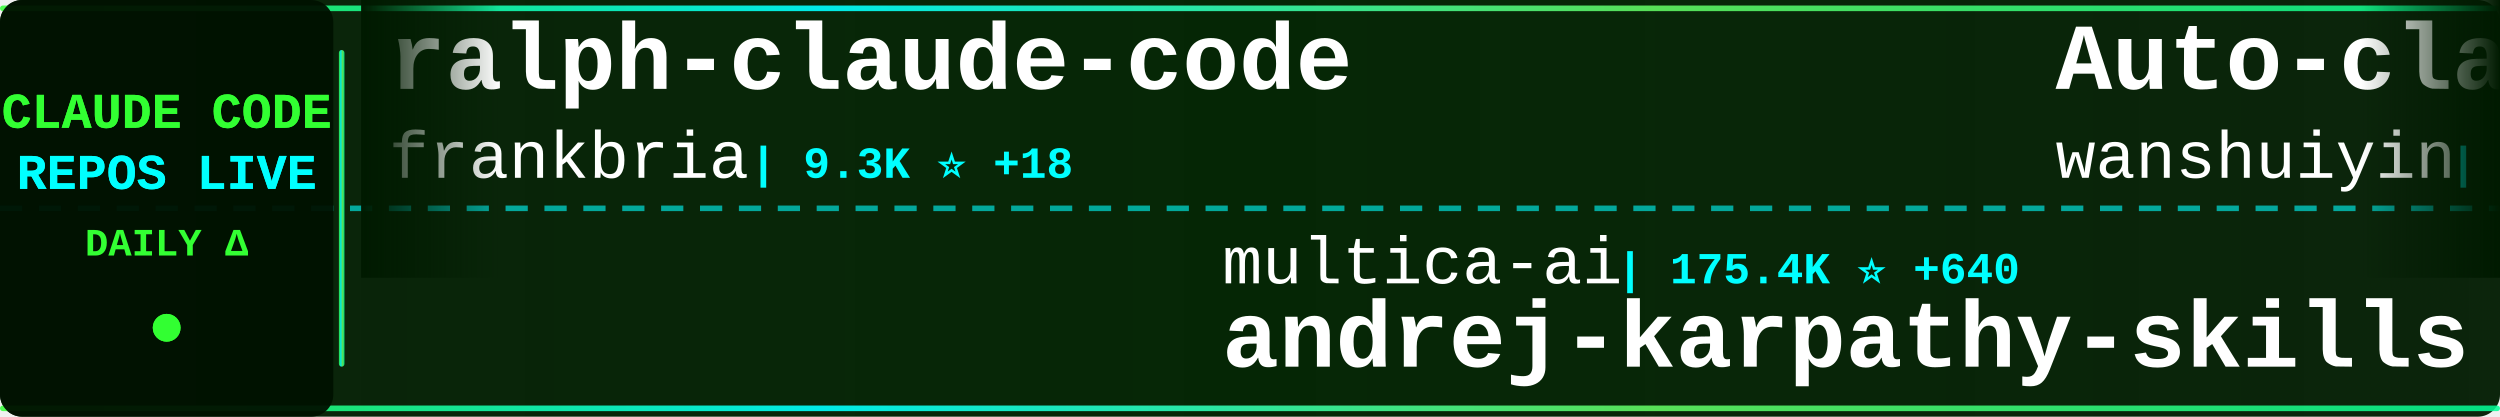
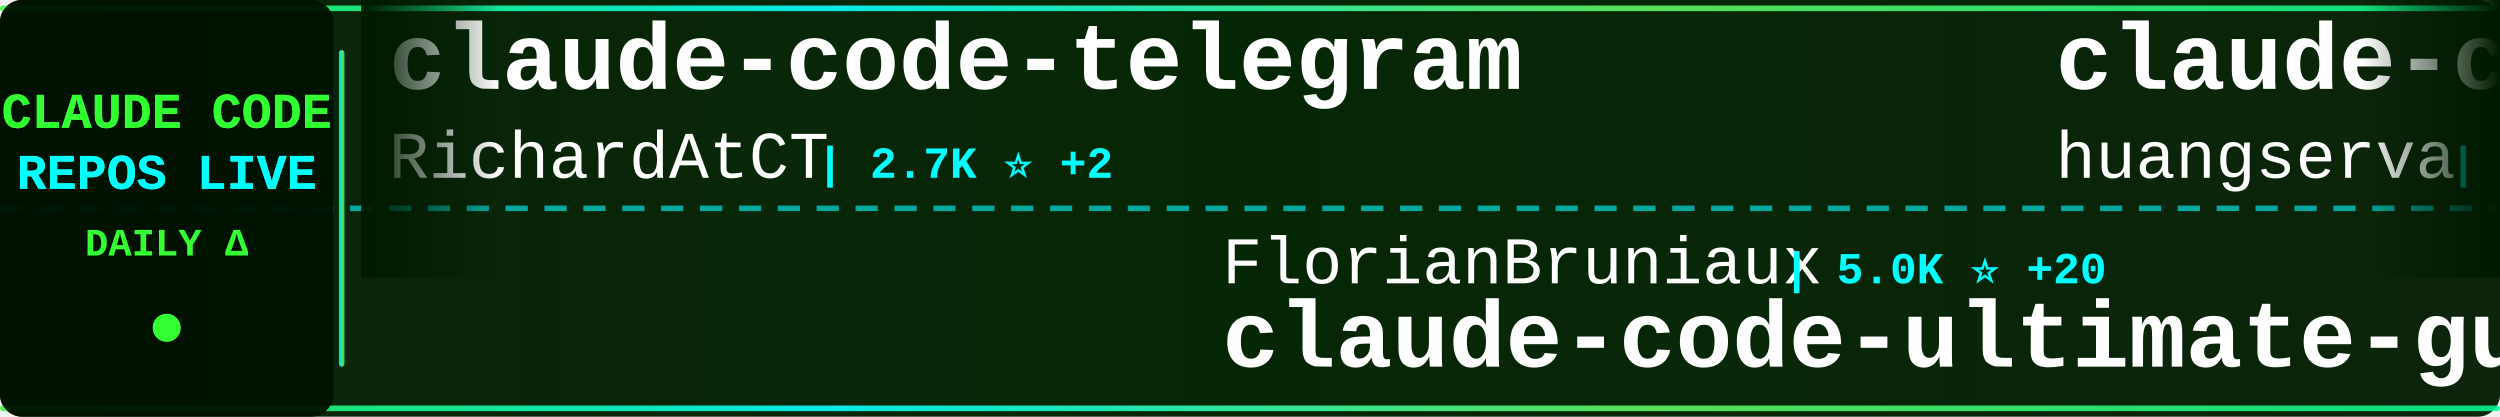
<svg xmlns="http://www.w3.org/2000/svg" width="900" height="150">
  <defs>
    <linearGradient id="tickerBg" x1="0%" y1="0%" x2="100%" y2="0%">
      <stop offset="0%" style="stop-color:#001a00;stop-opacity:0.95" />
      <stop offset="50%" style="stop-color:#002200;stop-opacity:0.98" />
      <stop offset="100%" style="stop-color:#001a00;stop-opacity:0.95" />
    </linearGradient>
    <linearGradient id="borderGrad" x1="0%" y1="0%" x2="100%" y2="0%">
      <stop offset="0%" style="stop-color:#33ff33;stop-opacity:0.85">
        <animate attributeName="stop-opacity" values="0.85;1;0.85" dur="2s" repeatCount="indefinite" />
      </stop>
      <stop offset="33%" style="stop-color:#00ffff;stop-opacity:0.9">
        <animate attributeName="stop-opacity" values="0.9;1;0.9" dur="2.2s" repeatCount="indefinite" />
      </stop>
      <stop offset="66%" style="stop-color:#66ff66;stop-opacity:0.85">
        <animate attributeName="stop-opacity" values="0.85;1;0.85" dur="1.8s" repeatCount="indefinite" />
      </stop>
      <stop offset="100%" style="stop-color:#00ff99;stop-opacity:0.85">
        <animate attributeName="stop-opacity" values="0.85;1;0.85" dur="2s" repeatCount="indefinite" />
      </stop>
    </linearGradient>
    <filter id="textGlow">
      <feGaussianBlur stdDeviation="0.1" result="coloredBlur" />
      <feMerge>
        <feMergeNode in="coloredBlur" />
        <feMergeNode in="SourceGraphic" />
      </feMerge>
    </filter>
    <filter id="metricGlow">
      <feGaussianBlur stdDeviation="0.2" result="coloredBlur" />
      <feMerge>
        <feMergeNode in="coloredBlur" />
        <feMergeNode in="SourceGraphic" />
      </feMerge>
    </filter>
    <linearGradient id="leftFade" x1="0%" y1="0%" x2="100%" y2="0%">
      <stop offset="0%" style="stop-color:#001a00;stop-opacity:1" />
      <stop offset="100%" style="stop-color:#001a00;stop-opacity:0" />
    </linearGradient>
    <linearGradient id="rightFade" x1="0%" y1="0%" x2="100%" y2="0%">
      <stop offset="0%" style="stop-color:#001a00;stop-opacity:0" />
      <stop offset="100%" style="stop-color:#001a00;stop-opacity:1" />
    </linearGradient>
  </defs>
  <rect width="900" height="150" fill="url(#tickerBg)" rx="8" />
  <rect x="0" y="2" width="900" height="2" fill="url(#borderGrad)" rx="1" />
  <rect x="0" y="146" width="900" height="2" fill="url(#borderGrad)" rx="1" />
  <line x1="0" y1="75" x2="900" y2="75" stroke="#00ffff" stroke-width="2" stroke-dasharray="8 6" opacity="0.6" />
  <rect x="0" y="0" width="120" height="150" fill="#001100" opacity="0.95" rx="8" />
  <text x="60" y="46" font-family="'Courier New', monospace" font-size="18" font-weight="bold" fill="#33ff33" text-anchor="middle" filter="url(#textGlow)">
    CLAUDE CODE
  </text>
  <text x="60" y="68" font-family="'Courier New', monospace" font-size="18" font-weight="bold" fill="#00ffff" text-anchor="middle" filter="url(#textGlow)">
    REPOS LIVE
  </text>
  <text x="60" y="92" font-family="'Courier New', monospace" font-size="14" font-weight="bold" fill="#33ff33" text-anchor="middle">
    DAILY Δ
  </text>
  <circle cx="60" cy="118" r="5" fill="#33ff33" filter="url(#metricGlow)">
    <animate attributeName="r" values="4;6;4" dur="1.5s" repeatCount="indefinite" />
    <animate attributeName="opacity" values="0.6;1;0.6" dur="1.5s" repeatCount="indefinite" />
  </circle>
  <rect x="122" y="18" width="2" height="114" fill="url(#borderGrad)" rx="1" />
  <clipPath id="tickerClip">
    <rect x="130" y="0" width="770" height="150" />
  </clipPath>
  <g clip-path="url(#tickerClip)">
    <g id="tickerItems">
      <animateTransform attributeName="transform" attributeType="XML" type="translate" from="0 0" to="-3000 0" dur="54s" repeatCount="indefinite" />
      <g transform="translate(0, 0)">
-         <text x="140" y="32" font-family="'Courier New', monospace" font-size="34" font-weight="bold" fill="#ffffff">ralph-claude-code</text>
-         <text x="140" y="64" font-family="'Courier New', monospace" font-size="24" font-weight="normal" fill="#ffffff" opacity="1.0">frankbria</text>
-         <text x="270" y="64" font-family="'Courier New', monospace" font-size="16" font-weight="bold" fill="#00ffff"> | 9.3K ⭐ +18</text>
+         <text x="140" y="32" font-family="'Courier New', monospace" font-size="34" font-weight="bold" fill="#ffffff">claude-code-telegram</text>
+         <text x="140" y="64" font-family="'Courier New', monospace" font-size="24" font-weight="normal" fill="#ffffff" opacity="1.0">RichardAtCT</text>
+         <text x="294" y="64" font-family="'Courier New', monospace" font-size="16" font-weight="bold" fill="#00ffff"> | 2.7K ⭐ +2</text>
      </g>
      <g transform="translate(300, 0)">
-         <text x="140" y="102" font-family="'Courier New', monospace" font-size="24" font-weight="normal" fill="#ffffff" opacity="1.0">multica-ai</text>
-         <text x="282" y="102" font-family="'Courier New', monospace" font-size="16" font-weight="bold" fill="#00ffff"> | 175.4K ⭐ +640</text>
-         <text x="140" y="132" font-family="'Courier New', monospace" font-size="34" font-weight="bold" fill="#ffffff">andrej-karpathy-skills</text>
+         <text x="140" y="102" font-family="'Courier New', monospace" font-size="24" font-weight="normal" fill="#ffffff" opacity="1.0">FlorianBruniaux</text>
+         <text x="342" y="102" font-family="'Courier New', monospace" font-size="16" font-weight="bold" fill="#00ffff"> | 5.0K ⭐ +20</text>
+         <text x="140" y="132" font-family="'Courier New', monospace" font-size="34" font-weight="bold" fill="#ffffff">claude-code-ultimate-gui...</text>
      </g>
      <g transform="translate(600, 0)">
-         <text x="140" y="32" font-family="'Courier New', monospace" font-size="34" font-weight="bold" fill="#ffffff">Auto-claude-code-researc...</text>
-         <text x="140" y="64" font-family="'Courier New', monospace" font-size="24" font-weight="normal" fill="#ffffff" opacity="1.0">wanshuiyin</text>
-         <text x="282" y="64" font-family="'Courier New', monospace" font-size="16" font-weight="bold" fill="#00ffff"> | 12.1K ⭐ +38</text>
+         <text x="140" y="32" font-family="'Courier New', monospace" font-size="34" font-weight="bold" fill="#ffffff">claude-code-cli</text>
+         <text x="140" y="64" font-family="'Courier New', monospace" font-size="24" font-weight="normal" fill="#ffffff" opacity="1.0">huangserva</text>
+         <text x="282" y="64" font-family="'Courier New', monospace" font-size="16" font-weight="bold" fill="#00ffff"> | 604 ⭐</text>
      </g>
      <g transform="translate(900, 0)">
-         <text x="140" y="102" font-family="'Courier New', monospace" font-size="24" font-weight="normal" fill="#ffffff" opacity="1.0">ponponon</text>
-         <text x="258" y="102" font-family="'Courier New', monospace" font-size="16" font-weight="bold" fill="#00ffff"> | 2.3K ⭐ +1</text>
-         <text x="140" y="132" font-family="'Courier New', monospace" font-size="34" font-weight="bold" fill="#ffffff">claude_code_src</text>
+         <text x="140" y="102" font-family="'Courier New', monospace" font-size="24" font-weight="normal" fill="#ffffff" opacity="1.0">luyao618</text>
+         <text x="258" y="102" font-family="'Courier New', monospace" font-size="16" font-weight="bold" fill="#00ffff"> | 1.5K ⭐ +3</text>
+         <text x="140" y="132" font-family="'Courier New', monospace" font-size="34" font-weight="bold" fill="#ffffff">Claude-Code-Source-Study</text>
      </g>
      <g transform="translate(1200, 0)">
-         <text x="140" y="32" font-family="'Courier New', monospace" font-size="34" font-weight="bold" fill="#ffffff">Claude-code</text>
-         <text x="140" y="64" font-family="'Courier New', monospace" font-size="24" font-weight="normal" fill="#ffffff" opacity="1.0">fazxes</text>
-         <text x="234" y="64" font-family="'Courier New', monospace" font-size="16" font-weight="bold" fill="#00ffff"> | 221 ⭐</text>
+         <text x="140" y="32" font-family="'Courier New', monospace" font-size="34" font-weight="bold" fill="#ffffff">claude-code-hub</text>
+         <text x="140" y="64" font-family="'Courier New', monospace" font-size="24" font-weight="normal" fill="#ffffff" opacity="1.0">ding113</text>
+         <text x="246" y="64" font-family="'Courier New', monospace" font-size="16" font-weight="bold" fill="#00ffff"> | 3.1K ⭐ +17</text>
      </g>
      <g transform="translate(1500, 0)">
-         <text x="140" y="102" font-family="'Courier New', monospace" font-size="24" font-weight="normal" fill="#ffffff" opacity="1.0">Alishahryar1</text>
-         <text x="306" y="102" font-family="'Courier New', monospace" font-size="16" font-weight="bold" fill="#00ffff"> | 34.5K ⭐ +196</text>
-         <text x="140" y="132" font-family="'Courier New', monospace" font-size="34" font-weight="bold" fill="#ffffff">free-claude-code</text>
+         <text x="140" y="102" font-family="'Courier New', monospace" font-size="24" font-weight="normal" fill="#ffffff" opacity="1.0">Windy3f3f3f3f</text>
+         <text x="318" y="102" font-family="'Courier New', monospace" font-size="16" font-weight="bold" fill="#00ffff"> | 1.4K ⭐ +4</text>
+         <text x="140" y="132" font-family="'Courier New', monospace" font-size="34" font-weight="bold" fill="#ffffff">claude-code-from-scratch</text>
      </g>
      <g transform="translate(1800, 0)">
-         <text x="140" y="32" font-family="'Courier New', monospace" font-size="34" font-weight="bold" fill="#ffffff">claude-code-book</text>
-         <text x="140" y="64" font-family="'Courier New', monospace" font-size="24" font-weight="normal" fill="#ffffff" opacity="1.0">lintsinghua</text>
-         <text x="294" y="64" font-family="'Courier New', monospace" font-size="16" font-weight="bold" fill="#00ffff"> | 3.7K ⭐ +10</text>
+         <text x="140" y="32" font-family="'Courier New', monospace" font-size="34" font-weight="bold" fill="#ffffff">claude_codex_bridge</text>
+         <text x="140" y="64" font-family="'Courier New', monospace" font-size="24" font-weight="normal" fill="#ffffff" opacity="1.0">SeemSeam</text>
+         <text x="258" y="64" font-family="'Courier New', monospace" font-size="16" font-weight="bold" fill="#00ffff"> | 3.0K ⭐ +8</text>
      </g>
      <g transform="translate(2100, 0)">
-         <text x="140" y="102" font-family="'Courier New', monospace" font-size="24" font-weight="normal" fill="#ffffff" opacity="1.0">pedrohcgs</text>
-         <text x="270" y="102" font-family="'Courier New', monospace" font-size="16" font-weight="bold" fill="#00ffff"> | 1.3K ⭐ +3</text>
-         <text x="140" y="132" font-family="'Courier New', monospace" font-size="34" font-weight="bold" fill="#ffffff">claude-code-my-workflow</text>
+         <text x="140" y="102" font-family="'Courier New', monospace" font-size="24" font-weight="normal" fill="#ffffff" opacity="1.0">huangjia2019</text>
+         <text x="306" y="102" font-family="'Courier New', monospace" font-size="16" font-weight="bold" fill="#00ffff"> | 833 ⭐ +3</text>
+         <text x="140" y="132" font-family="'Courier New', monospace" font-size="34" font-weight="bold" fill="#ffffff">claude-code-engineering</text>
      </g>
      <g transform="translate(2400, 0)">
-         <text x="140" y="32" font-family="'Courier New', monospace" font-size="34" font-weight="bold" fill="#ffffff">claude-code-sourcemap</text>
-         <text x="140" y="64" font-family="'Courier New', monospace" font-size="24" font-weight="normal" fill="#ffffff" opacity="1.0">ChinaSiro</text>
-         <text x="270" y="64" font-family="'Courier New', monospace" font-size="16" font-weight="bold" fill="#00ffff"> | 9.4K ⭐ +5</text>
+         <text x="140" y="32" font-family="'Courier New', monospace" font-size="34" font-weight="bold" fill="#ffffff">Claude-Code-Workflow</text>
+         <text x="140" y="64" font-family="'Courier New', monospace" font-size="24" font-weight="normal" fill="#ffffff" opacity="1.0">catlog22</text>
+         <text x="258" y="64" font-family="'Courier New', monospace" font-size="16" font-weight="bold" fill="#00ffff"> | 2.1K ⭐ +2</text>
      </g>
      <g transform="translate(2700, 0)">
-         <text x="140" y="102" font-family="'Courier New', monospace" font-size="24" font-weight="normal" fill="#ffffff" opacity="1.0">ghuntley</text>
-         <text x="258" y="102" font-family="'Courier New', monospace" font-size="16" font-weight="bold" fill="#00ffff"> | 984 ⭐ +1</text>
-         <text x="140" y="132" font-family="'Courier New', monospace" font-size="34" font-weight="bold" fill="#ffffff">claude-code-source-code-...</text>
+         <text x="140" y="102" font-family="'Courier New', monospace" font-size="24" font-weight="normal" fill="#ffffff" opacity="1.0">darcyegb</text>
+         <text x="258" y="102" font-family="'Courier New', monospace" font-size="16" font-weight="bold" fill="#00ffff"> | 724 ⭐</text>
+         <text x="140" y="132" font-family="'Courier New', monospace" font-size="34" font-weight="bold" fill="#ffffff">ClaudeCodeAgents</text>
      </g>
      <g transform="translate(3000, 0)">
-         <text x="140" y="32" font-family="'Courier New', monospace" font-size="34" font-weight="bold" fill="#ffffff">ralph-claude-code</text>
-         <text x="140" y="64" font-family="'Courier New', monospace" font-size="24" font-weight="normal" fill="#ffffff" opacity="1.0">frankbria</text>
-         <text x="270" y="64" font-family="'Courier New', monospace" font-size="16" font-weight="bold" fill="#00ffff"> | 9.3K ⭐ +18</text>
+         <text x="140" y="32" font-family="'Courier New', monospace" font-size="34" font-weight="bold" fill="#ffffff">claude-code-telegram</text>
+         <text x="140" y="64" font-family="'Courier New', monospace" font-size="24" font-weight="normal" fill="#ffffff" opacity="1.0">RichardAtCT</text>
+         <text x="294" y="64" font-family="'Courier New', monospace" font-size="16" font-weight="bold" fill="#00ffff"> | 2.7K ⭐ +2</text>
      </g>
      <g transform="translate(3300, 0)">
-         <text x="140" y="102" font-family="'Courier New', monospace" font-size="24" font-weight="normal" fill="#ffffff" opacity="1.0">multica-ai</text>
-         <text x="282" y="102" font-family="'Courier New', monospace" font-size="16" font-weight="bold" fill="#00ffff"> | 175.4K ⭐ +640</text>
-         <text x="140" y="132" font-family="'Courier New', monospace" font-size="34" font-weight="bold" fill="#ffffff">andrej-karpathy-skills</text>
+         <text x="140" y="102" font-family="'Courier New', monospace" font-size="24" font-weight="normal" fill="#ffffff" opacity="1.0">FlorianBruniaux</text>
+         <text x="342" y="102" font-family="'Courier New', monospace" font-size="16" font-weight="bold" fill="#00ffff"> | 5.0K ⭐ +20</text>
+         <text x="140" y="132" font-family="'Courier New', monospace" font-size="34" font-weight="bold" fill="#ffffff">claude-code-ultimate-gui...</text>
      </g>
      <g transform="translate(3600, 0)">
-         <text x="140" y="32" font-family="'Courier New', monospace" font-size="34" font-weight="bold" fill="#ffffff">Auto-claude-code-researc...</text>
-         <text x="140" y="64" font-family="'Courier New', monospace" font-size="24" font-weight="normal" fill="#ffffff" opacity="1.0">wanshuiyin</text>
-         <text x="282" y="64" font-family="'Courier New', monospace" font-size="16" font-weight="bold" fill="#00ffff"> | 12.1K ⭐ +38</text>
+         <text x="140" y="32" font-family="'Courier New', monospace" font-size="34" font-weight="bold" fill="#ffffff">claude-code-cli</text>
+         <text x="140" y="64" font-family="'Courier New', monospace" font-size="24" font-weight="normal" fill="#ffffff" opacity="1.0">huangserva</text>
+         <text x="282" y="64" font-family="'Courier New', monospace" font-size="16" font-weight="bold" fill="#00ffff"> | 604 ⭐</text>
      </g>
      <g transform="translate(3900, 0)">
-         <text x="140" y="102" font-family="'Courier New', monospace" font-size="24" font-weight="normal" fill="#ffffff" opacity="1.0">ponponon</text>
-         <text x="258" y="102" font-family="'Courier New', monospace" font-size="16" font-weight="bold" fill="#00ffff"> | 2.3K ⭐ +1</text>
-         <text x="140" y="132" font-family="'Courier New', monospace" font-size="34" font-weight="bold" fill="#ffffff">claude_code_src</text>
+         <text x="140" y="102" font-family="'Courier New', monospace" font-size="24" font-weight="normal" fill="#ffffff" opacity="1.0">luyao618</text>
+         <text x="258" y="102" font-family="'Courier New', monospace" font-size="16" font-weight="bold" fill="#00ffff"> | 1.5K ⭐ +3</text>
+         <text x="140" y="132" font-family="'Courier New', monospace" font-size="34" font-weight="bold" fill="#ffffff">Claude-Code-Source-Study</text>
      </g>
    </g>
  </g>
  <rect x="130" y="0" width="50" height="100" fill="url(#leftFade)" />
  <rect x="850" y="0" width="50" height="100" fill="url(#rightFade)" />
</svg>
